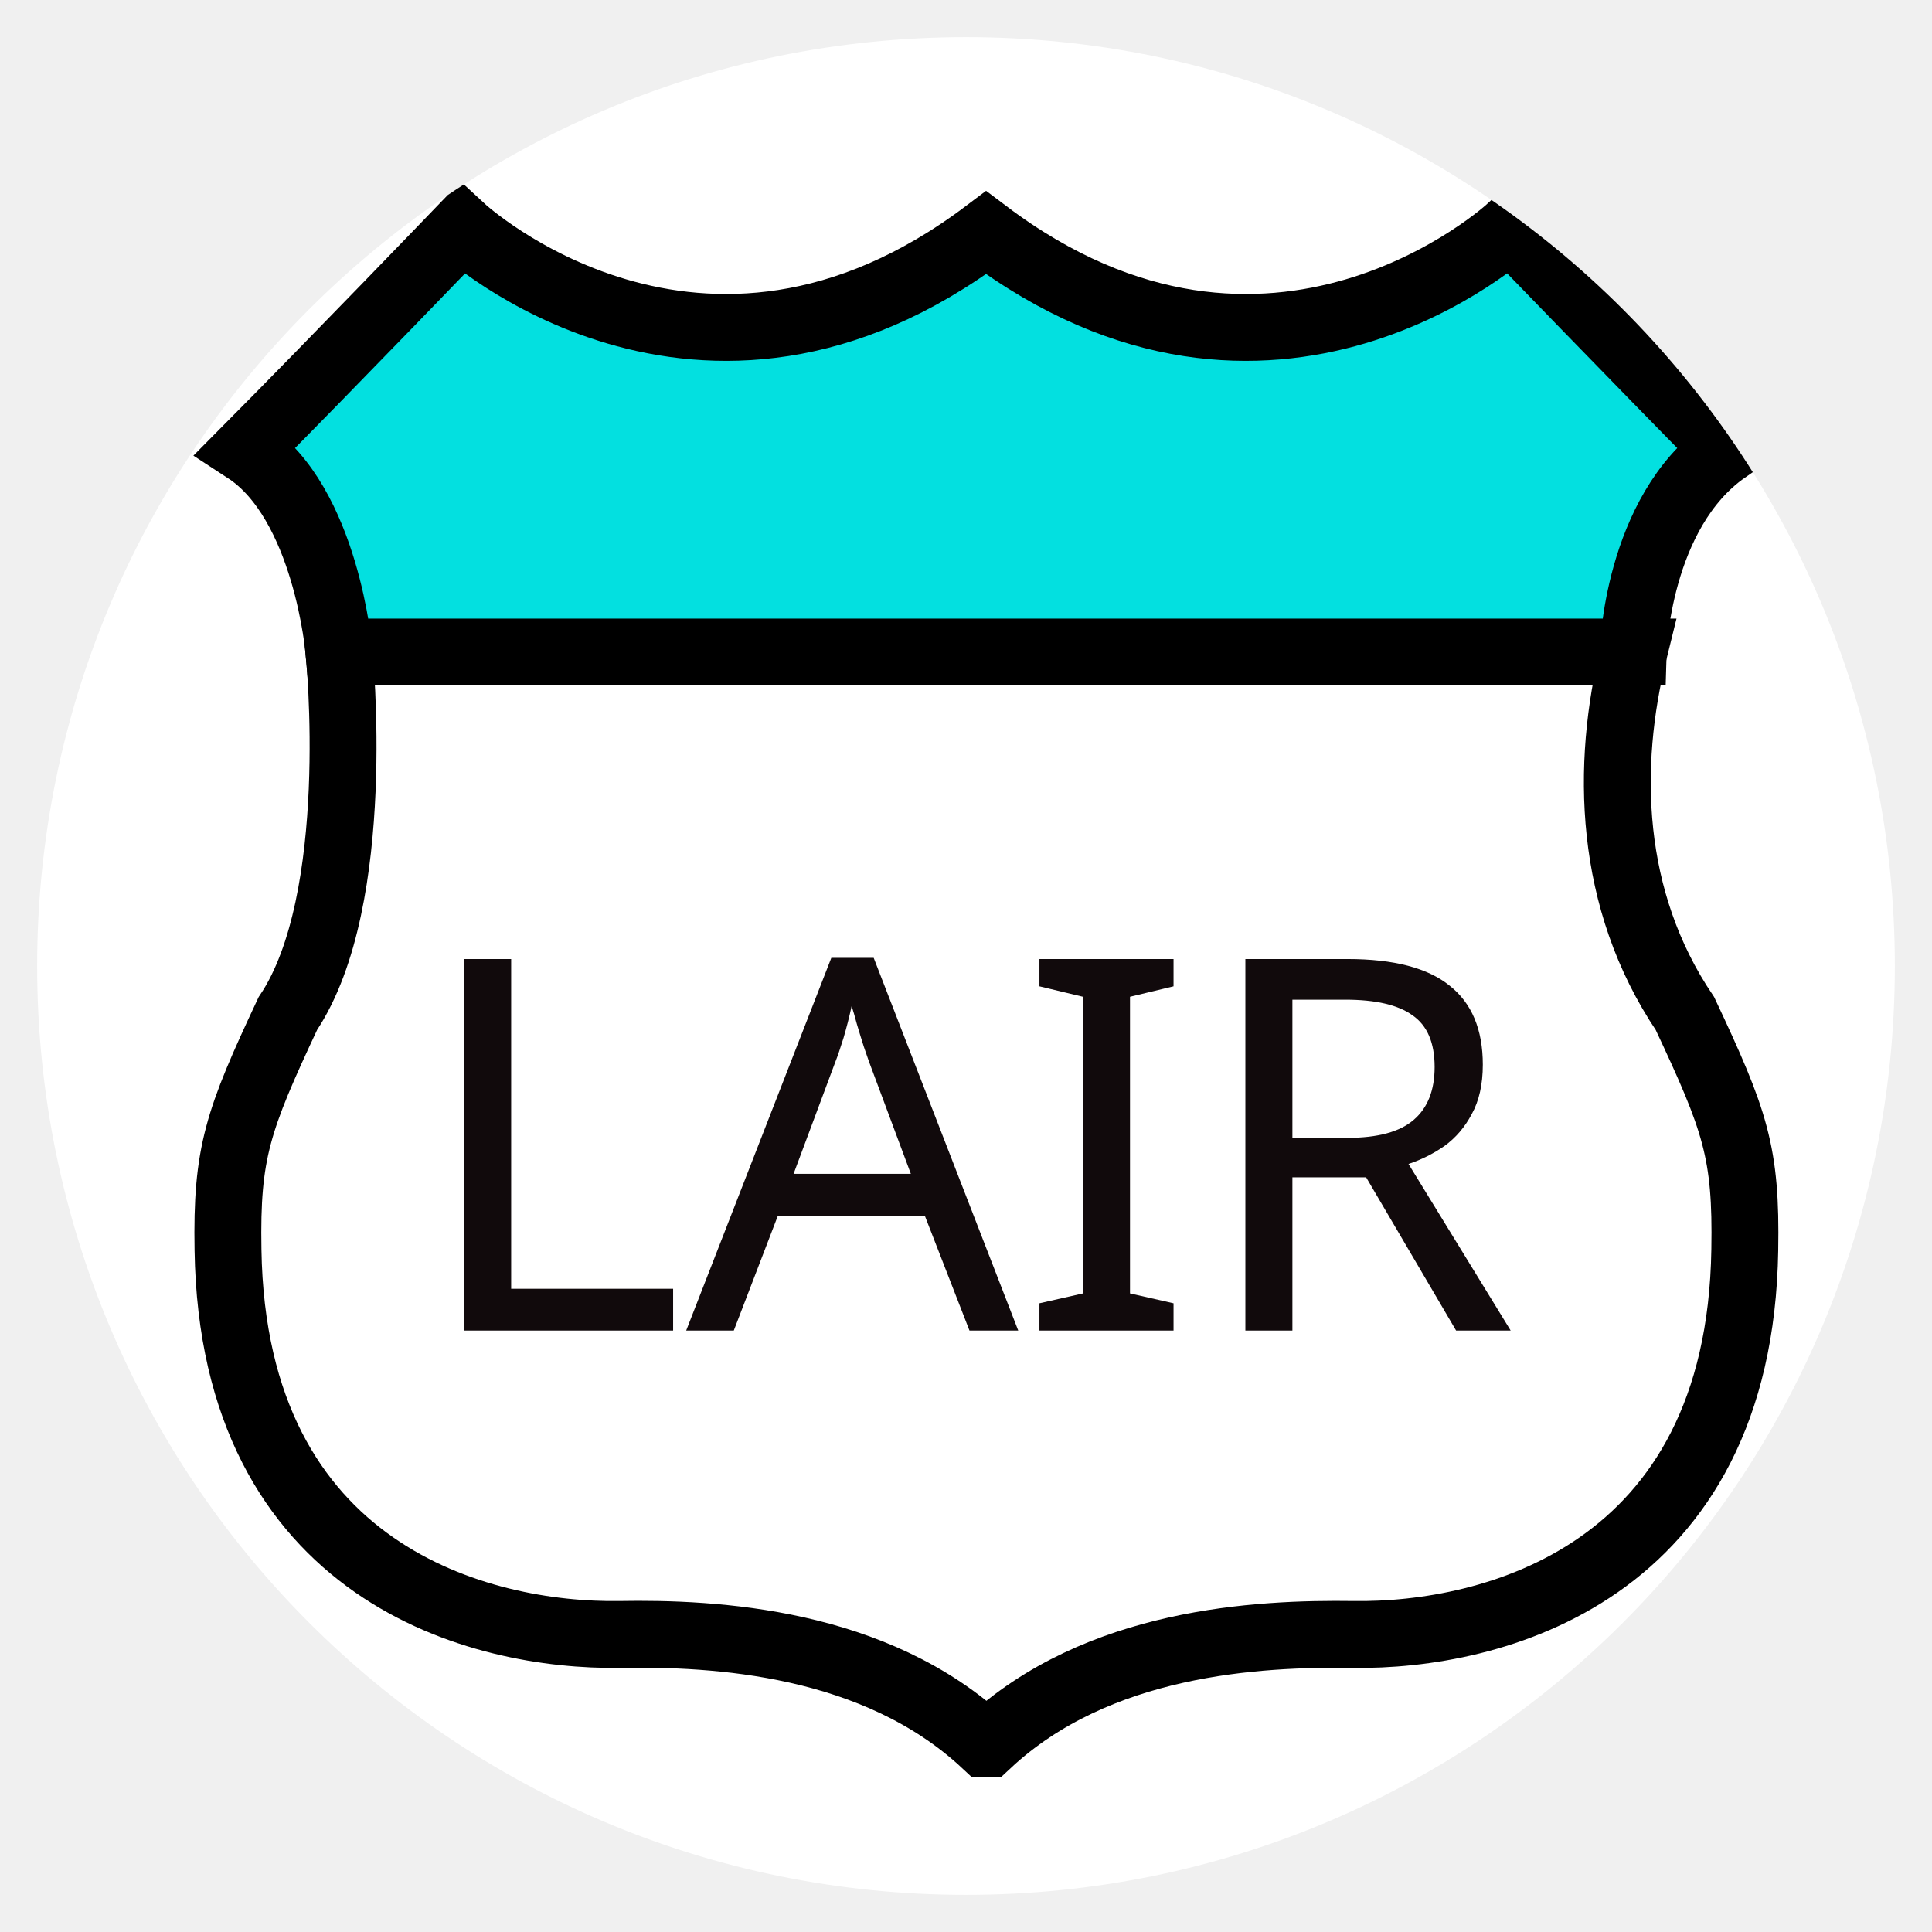
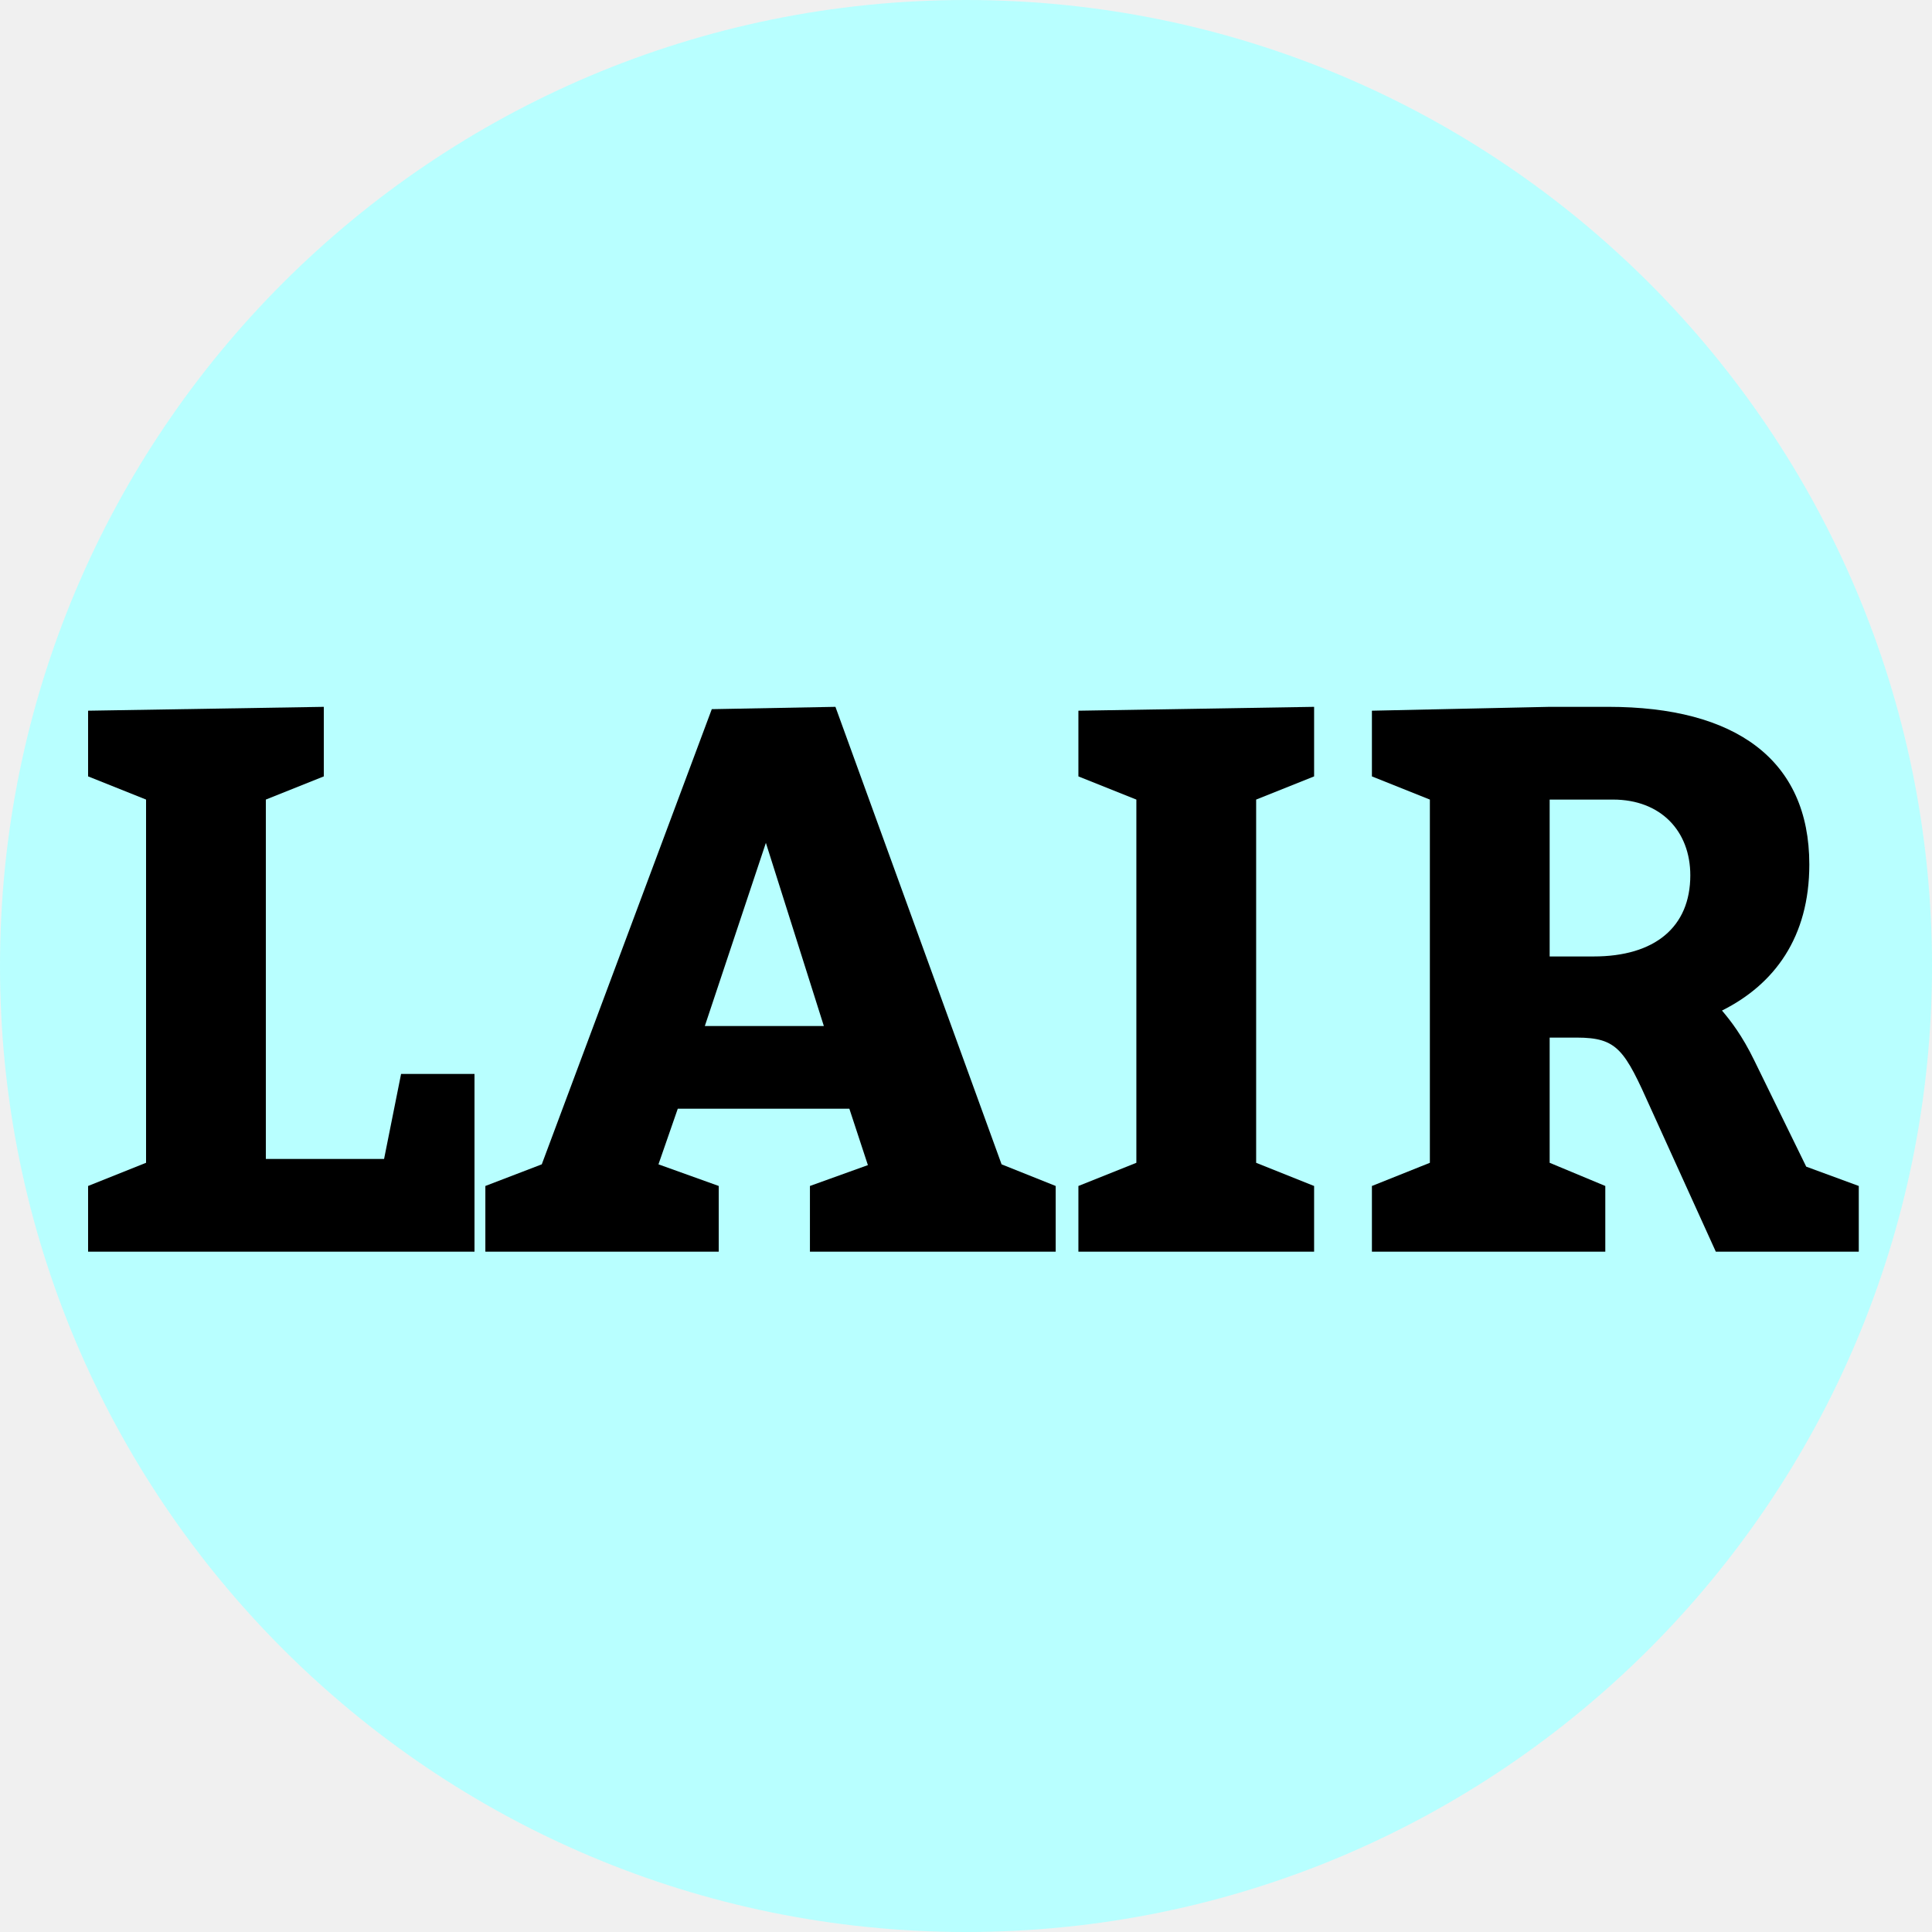
- <svg xmlns="http://www.w3.org/2000/svg" style="width: 0.52in; height: 0.52in;" viewBox="-26 -26 52 52">
-   <g transform="rotate(0)">
-     <clipPath id="6e102550-61cd-4c27-9f05-91e68aff487f">
-       <circle cx="0" cy="0" r="25" />
-     </clipPath>
-     <g clip-path="url(#6e102550-61cd-4c27-9f05-91e68aff487f)">
-       <g transform="rotate(0)">
-         <circle cx="0" cy="0" r="25" fill="#ffffff" stroke="none" />
-       </g>
-       <g width="50" height="50" transform="translate(-27, -27) scale(0.09)">
-         <path fill="#fff" d="M515 314.2c15.1 32.1 18.4 41.5 17.9 70.7-1.5 97.2-76 115.6-117 115-28.6-.4-76.5 2-109.4 32.7h-.8c-32.9-30.7-80.8-33.2-109.4-32.7-41 .6-115.5-17.8-117-115-.5-29.1 2.9-38.7 17.9-70.7 22.9-34.1 15.3-108.1 15.3-108.1h387.2c-8.4 33.9-7.7 74 15.3 108.1z" />
-         <path fill="none" stroke="black" stroke-width="20" d="M112.5 206.1s7.6 74-15.3 108.1c-15 32-18.4 41.6-17.9 70.7 1.5 97.2 76 115.6 117 115 28.6-.5 76.5 2 109.4 32.7h.8c32.9-30.7 80.8-33.1 109.4-32.7 41 .6 115.5-17.8 117-115 .5-29.2-2.8-38.6-17.9-70.7-23-34.1-23.7-74.2-15.3-108.1H112.5z" />
-         <path fill="#03E0E0" d="M527.4 145.7c-26.7 18.6-27.8 60.4-27.8 60.4H112.5s-3.7-44.7-27.8-60.4c26.8-27 64.6-66.3 64.6-66.3s71.1 65.8 156.7 1.3c85.5 64.5 156.7-1.3 156.7-1.3s37.9 39.2 64.7 66.3z" />
-         <path fill="none" stroke="black" stroke-width="20" d="M112.5 206.1s-3.7-44.7-27.8-60.4c26.8-27 64.6-66.3 64.6-66.3s71.1 65.8 156.7 1.3c85.5 64.5 156.7-1.3 156.7-1.3s37.9 39.2 64.6 66.3c-26.7 18.6-27.8 60.4-27.8 60.4h-387z" />
-       </g>
-       <text font-family="display" font-size="14" text-anchor="middle" stroke-width="0.5" stroke="none" fill="rgb(17, 10, 12)" x="0" y="9.812">LAIR</text>
-     </g>
+ <svg xmlns="http://www.w3.org/2000/svg" viewBox="-25 -25 50 50">
+   <g>
+     <circle cx="0" cy="0" r="25" fill="#b8ffff" />
+     <path d="m -15.06,3.023 h -3.06 v -9.3 l 1.5,-0.6 v -1.8 l -6.1,0.1 v 1.7 l 1.5,0.6 v 9.4 l -1.5,0.6 v 1.7 h 10 V 0.823 h -1.9 z" fill="#000000" transform="translate(0 1.97)" />
+     <path d="m 2.321,3.723 -1.4,-0.56 -4.3,-11.84 -3.2,0.06 -4.4,11.78 -1.46,0.56 v 1.7 h 6.04 v -1.7 l -1.56,-0.56 0.5,-1.44 h 4.44 l 0.48,1.46 -1.5,0.54 v 1.7 h 6.36 z m -6,-4.14 h -3.08 l 1.58,-4.74 z" fill="#000000" transform="translate(0 1.97)" />
+     <path d="m 2.909,5.423 h 6.1 v -1.7 l -1.5,-0.6 v -9.4 l 1.5,-0.6 v -1.8 l -6.1,0.1 v 1.7 l 1.5,0.6 v 9.4 l -1.5,0.6 z" fill="#000000" transform="translate(0 1.97)" />
+     <path d="m 10.505,5.423 h 6.04 v -1.7 l -1.44,-0.6 v -3.24 h 0.7 c 1.06,0 1.24,0.32 1.92,1.84 l 1.68,3.7 h 3.7 v -1.7 l -1.36,-0.5 -1.34,-2.74 c -0.32,-0.66 -0.62,-1.04 -0.84,-1.3 1.36,-0.68 2.26,-1.9 2.26,-3.78 0,-2.72 -1.92,-4.08 -5.2,-4.08 h -1.52 l -4.6,0.1 v 1.7 l 1.5,0.6 v 9.4 l -1.5,0.6 z m 4.6,-7.64 v -4.06 h 1.64 c 1.24,0 2,0.82 2,1.96 0,1.34 -0.92,2.1 -2.5,2.1 z" fill="#000000" transform="translate(0 1.97)" />
  </g>
</svg>
